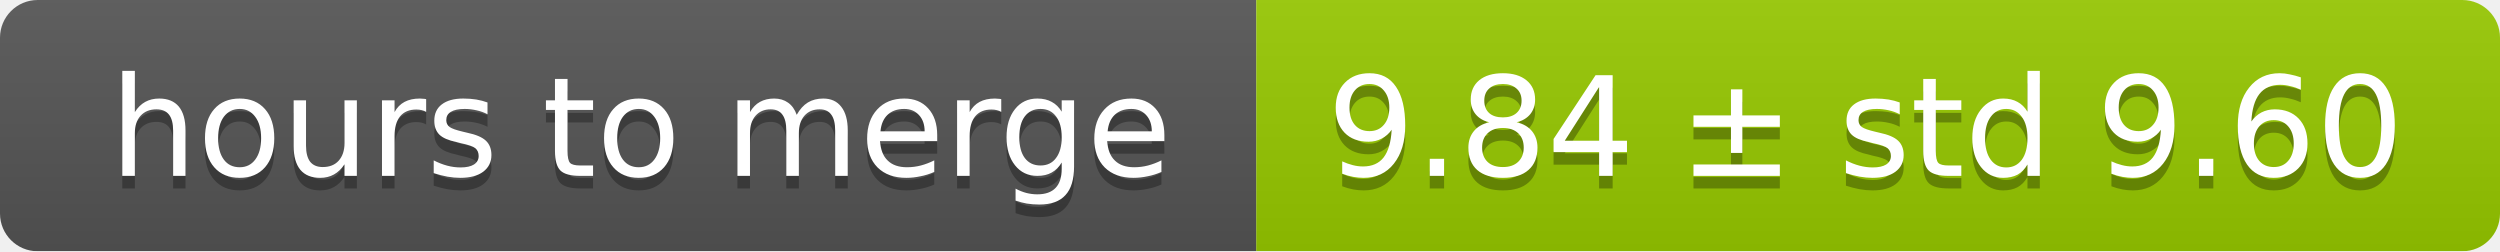
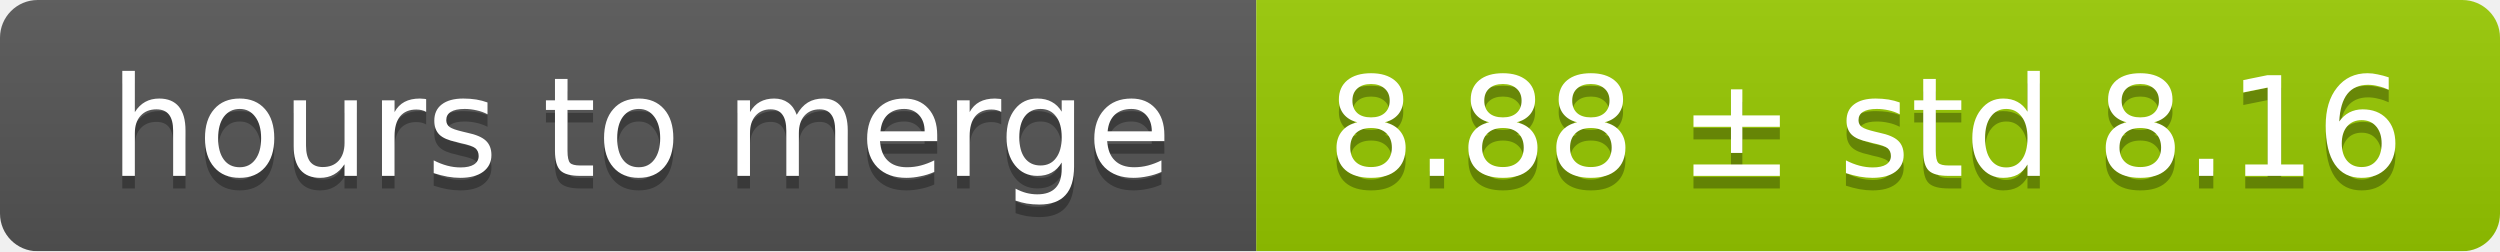
<svg xmlns="http://www.w3.org/2000/svg" width="199" height="20">
  <linearGradient id="smooth" x2="0" y2="100%">
    <stop offset="0" stop-color="#bbb" stop-opacity=".1" />
    <stop offset="1" stop-opacity=".1" />
  </linearGradient>
  <mask id="round">
    <rect width="199" height="20" rx="3" fill="#fff" />
  </mask>
  <g mask="url(#round)">
    <rect width="100" height="20" fill="#555" />
    <rect x="100" width="99" height="20" fill="#97ca00" />
    <rect width="199" height="20" fill="url(#smooth)" />
  </g>
  <g fill="#fff" text-anchor="middle" font-family="DejaVu Sans,Verdana,Geneva,sans-serif" font-size="11">
    <text x="51" y="15" fill="#010101" fill-opacity=".3">hours to merge</text>
    <text x="51" y="14">hours to merge</text>
-     <text x="148.5" y="15" fill="#010101" fill-opacity=".3">9.84 ± std 9.60</text>
-     <text x="148.5" y="14">9.84 ± std 9.60</text>
+     <text x="148.5" y="15" fill="#010101" fill-opacity=".3">8.88 ± std 8.16</text>
+     <text x="148.5" y="14">8.88 ± std 8.16</text>
  </g>
</svg>
